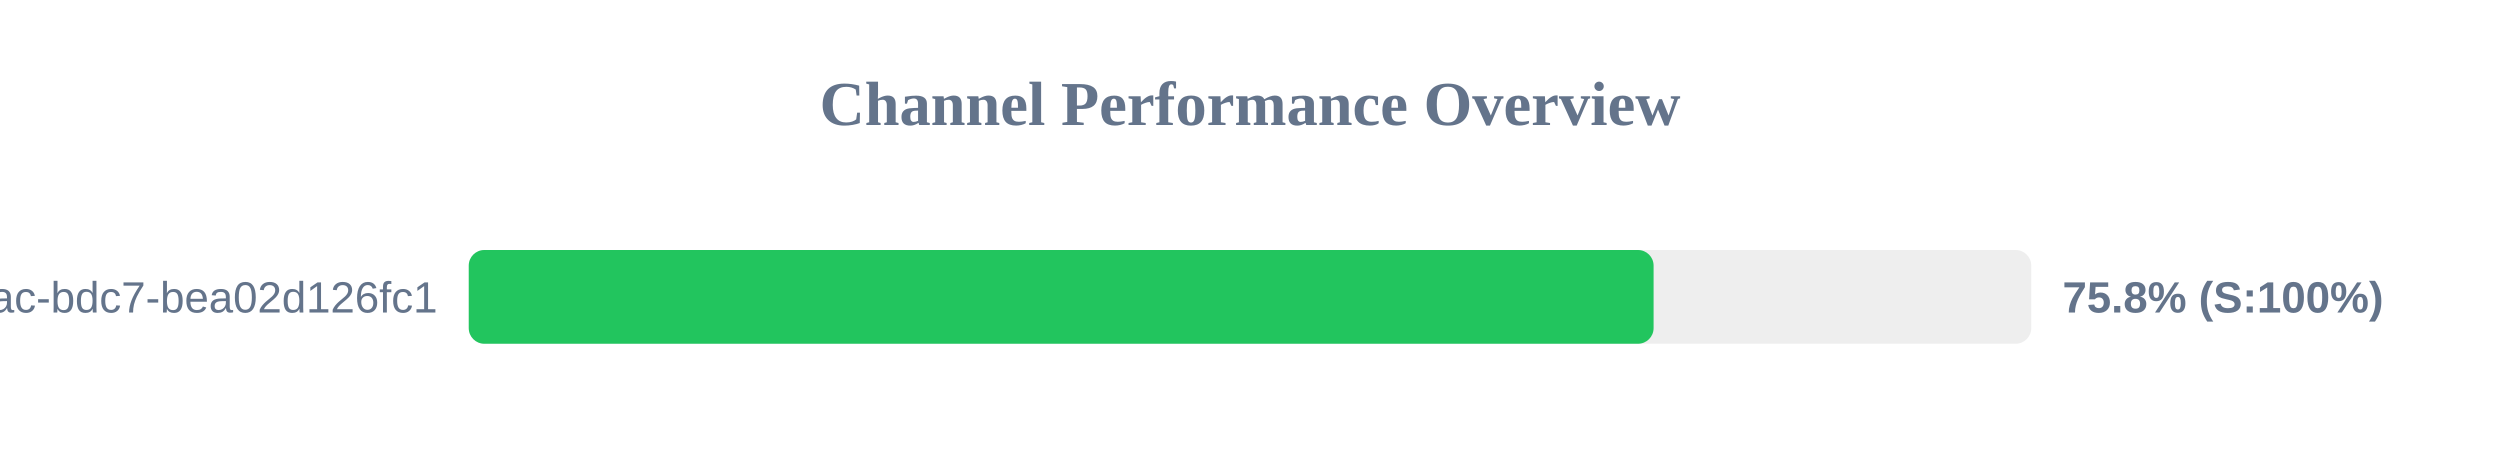
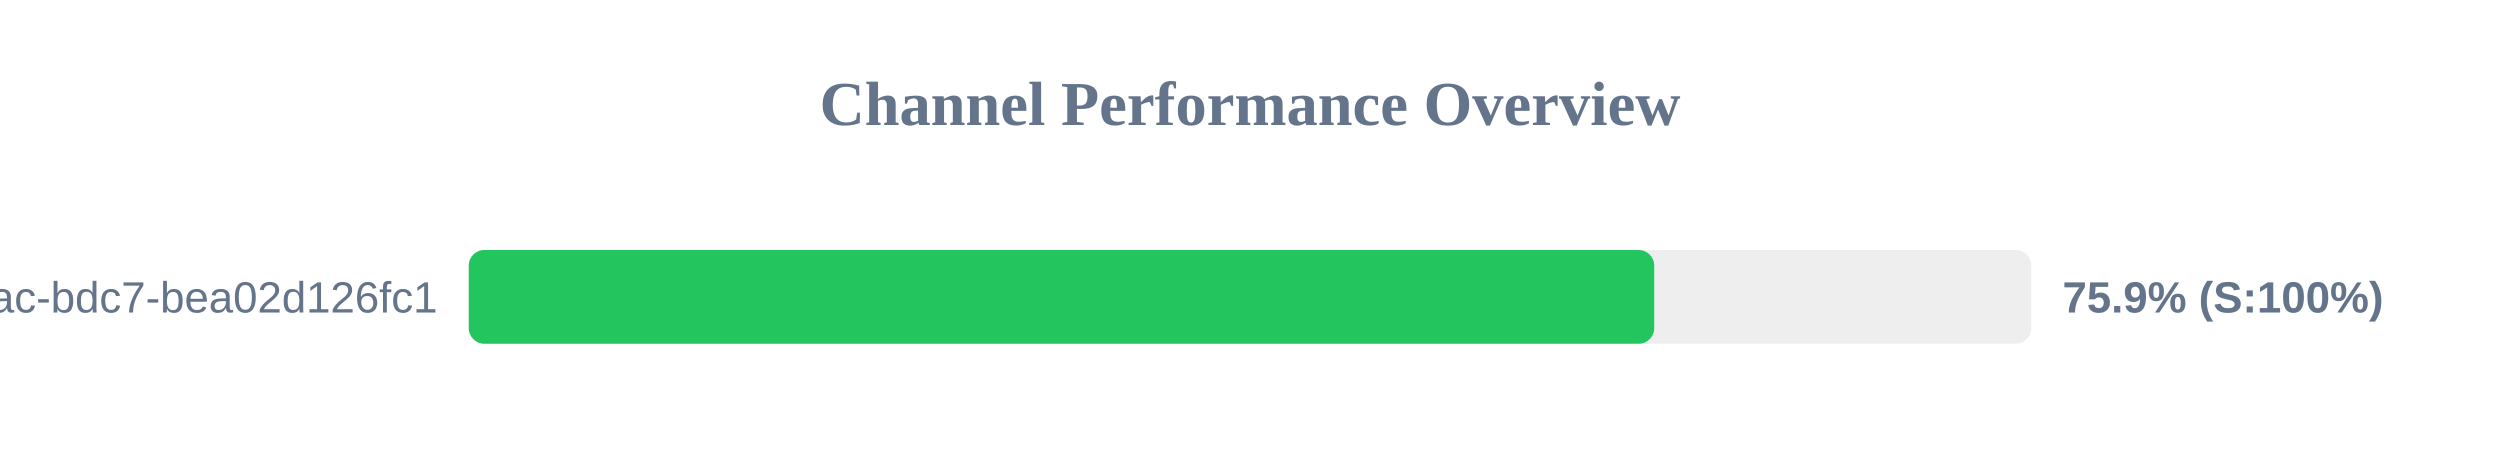
<svg xmlns="http://www.w3.org/2000/svg" width="800" height="150" version="1.1">
  <style>
        .row { font: 14px Arial; fill: #64748b; }
        .score { font: bold 14px Arial; fill: #64748b; }
    </style>
  <text x="400" y="40" text-anchor="middle" font-size="20px" font-weight="bold" fill="#64748b">Channel Performance Overview</text>
  <rect x="150" y="80" width="500" height="30" fill="#eee" rx="5" />
-   <rect x="150" y="80" width="379.15" height="30" fill="#22c55e" rx="5" />
+   <rect x="150" y="80" width="379.35" height="30" fill="#22c55e" rx="5" />
  <text x="140" y="100" text-anchor="end" class="row">?uuid=e31ad3e6-e341-42ac-bdc7-bea02d126fc1</text>
-   <text x="660" y="100" text-anchor="start" class="score">75.8% (S:100%)</text>
+   <text x="660" y="100" text-anchor="start" class="score">75.9% (S:100%)</text>
</svg>
